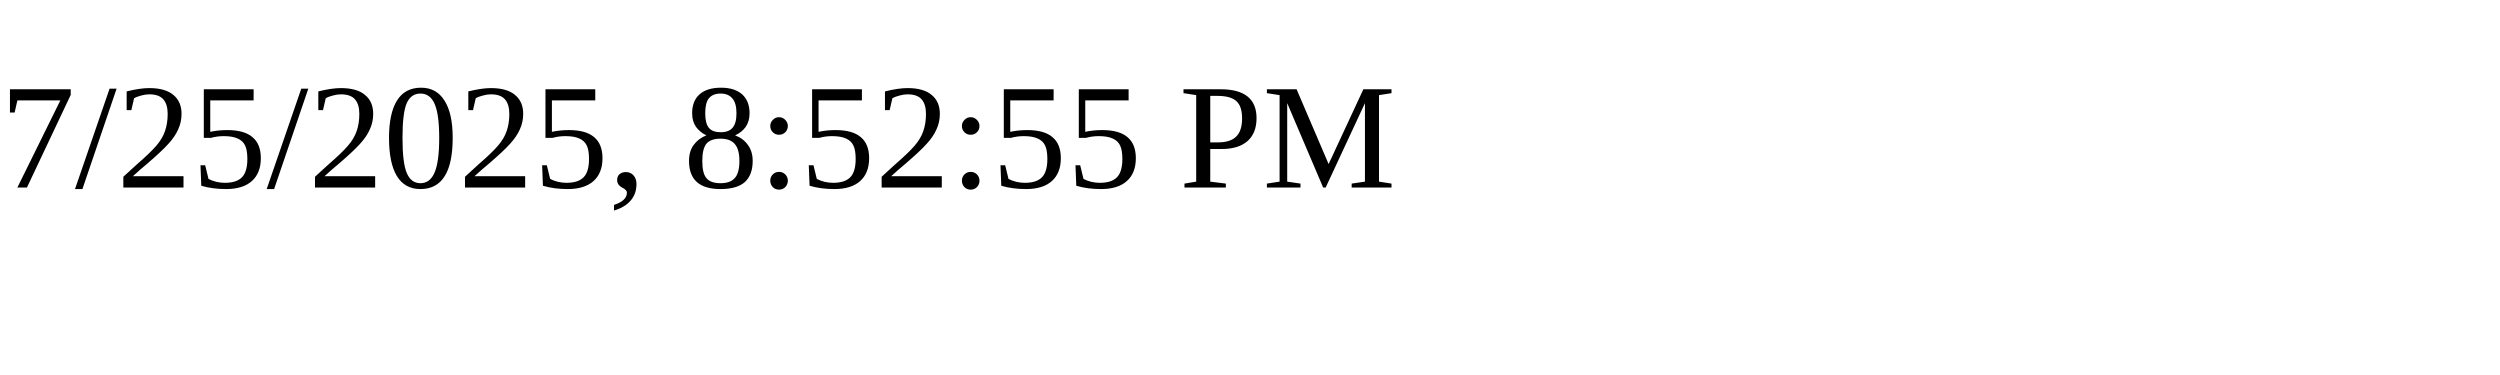
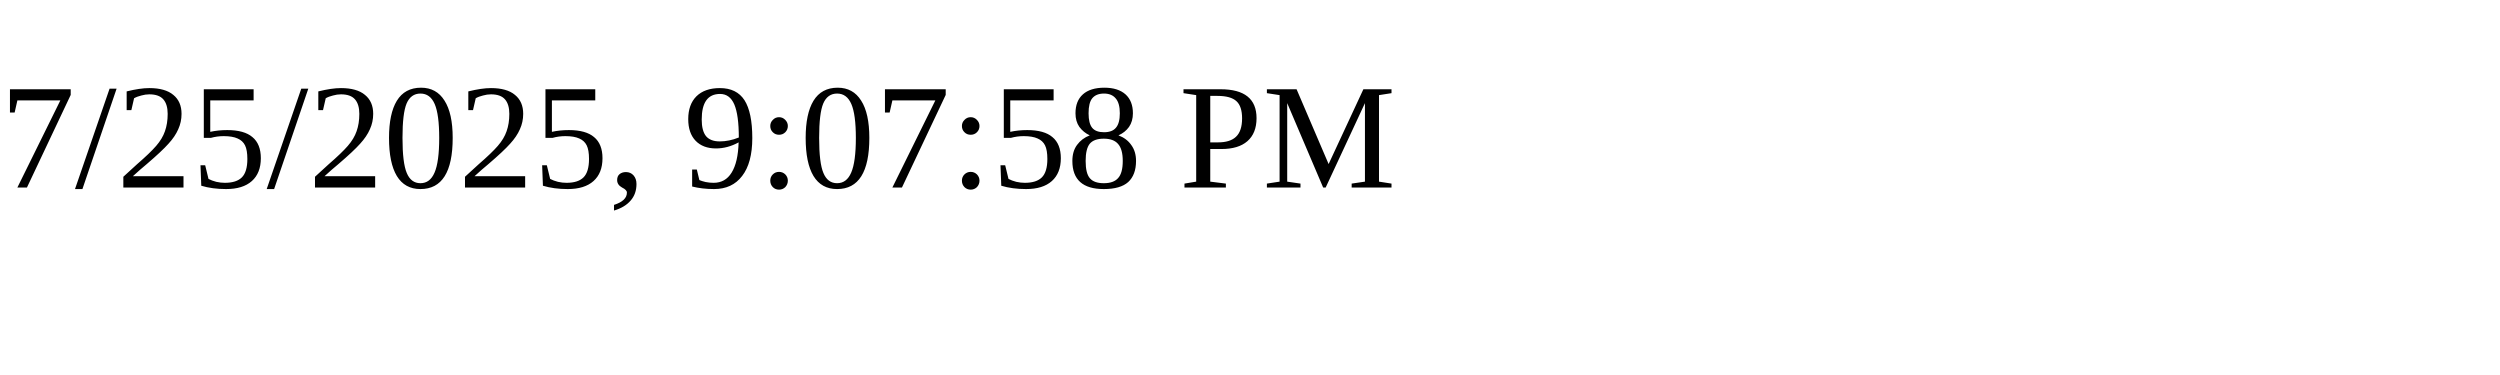
<svg xmlns="http://www.w3.org/2000/svg" height="30" width="200">
-   <text x="0" y="15">7/25/2025, 8:52:55 PM</text>
+   <text x="0" y="15">7/25/2025, 9:07:58 PM</text>
</svg>
